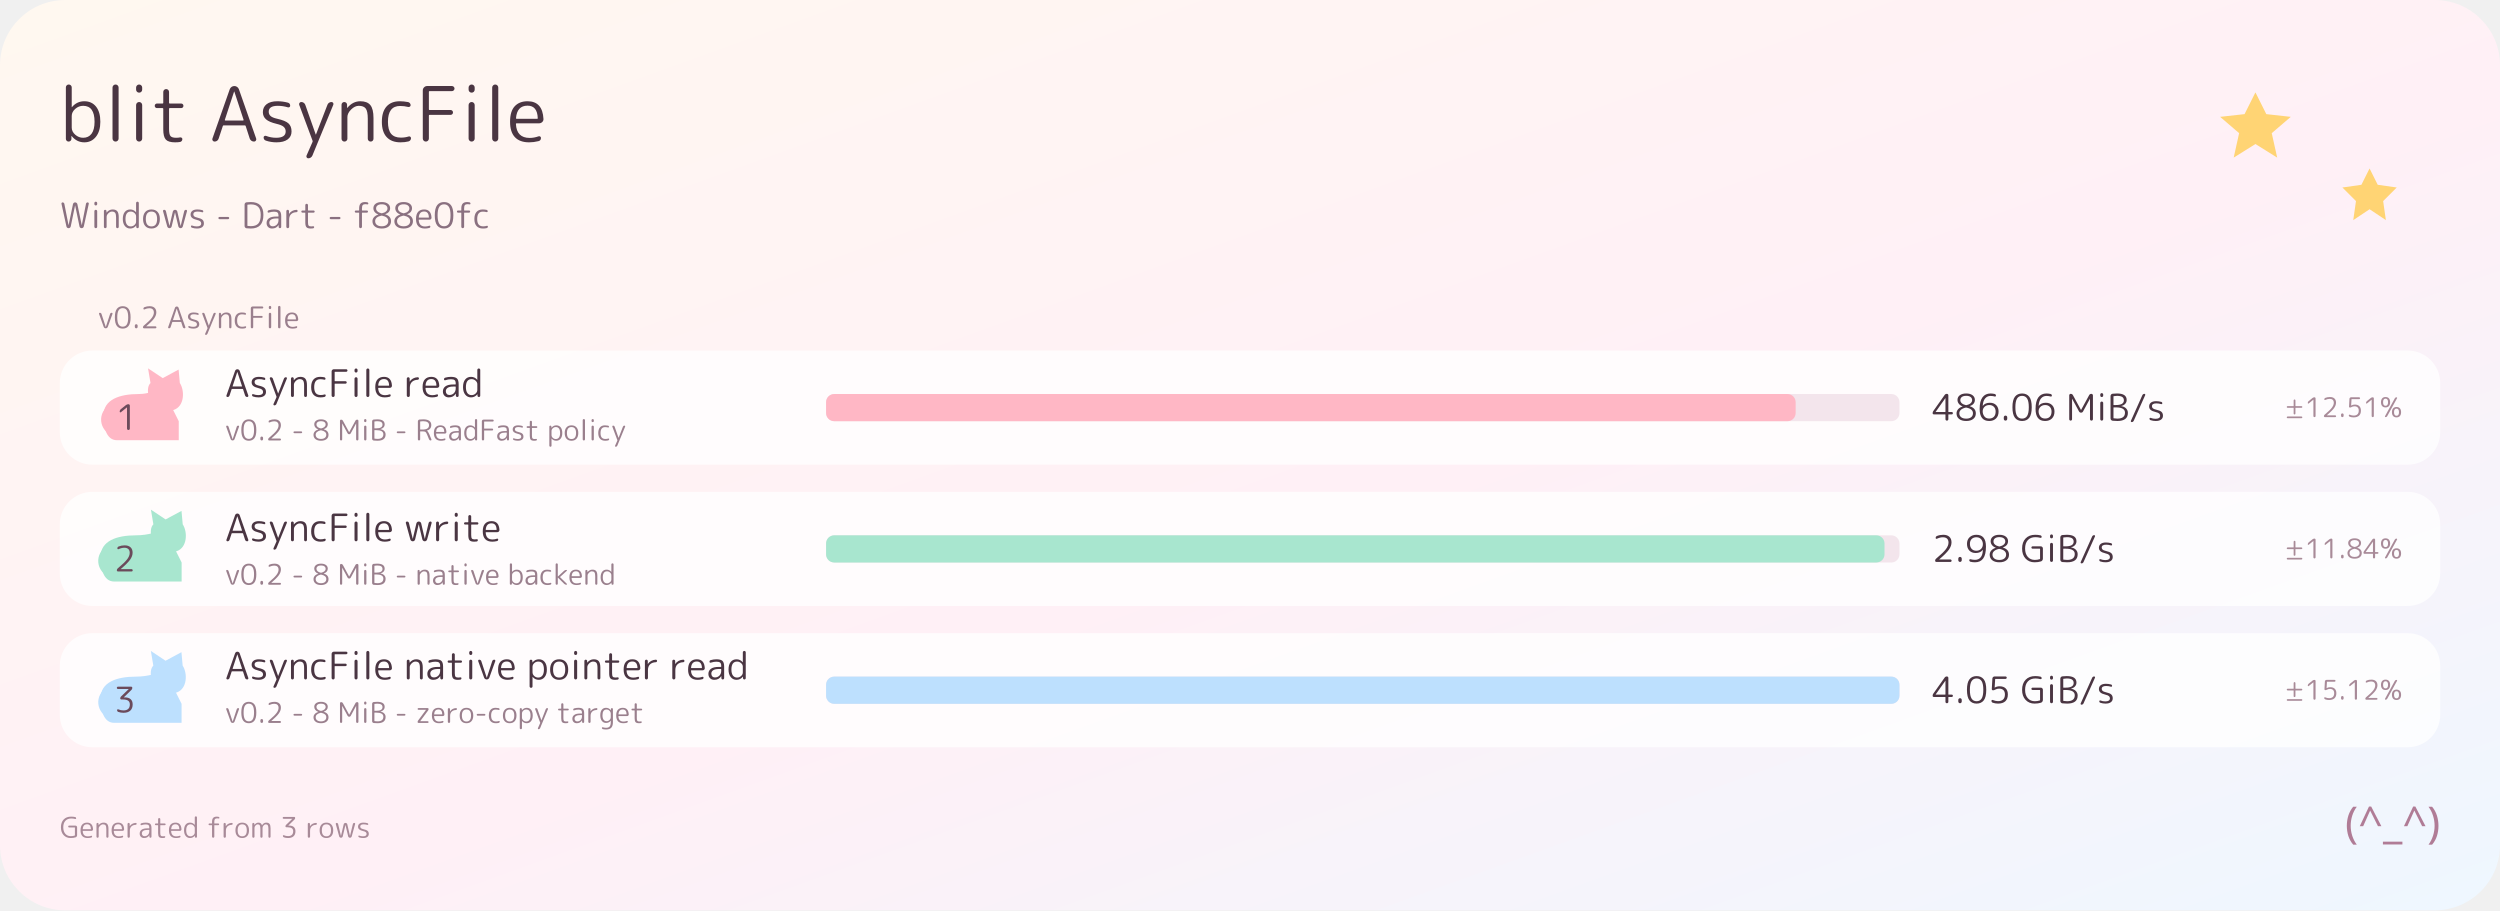
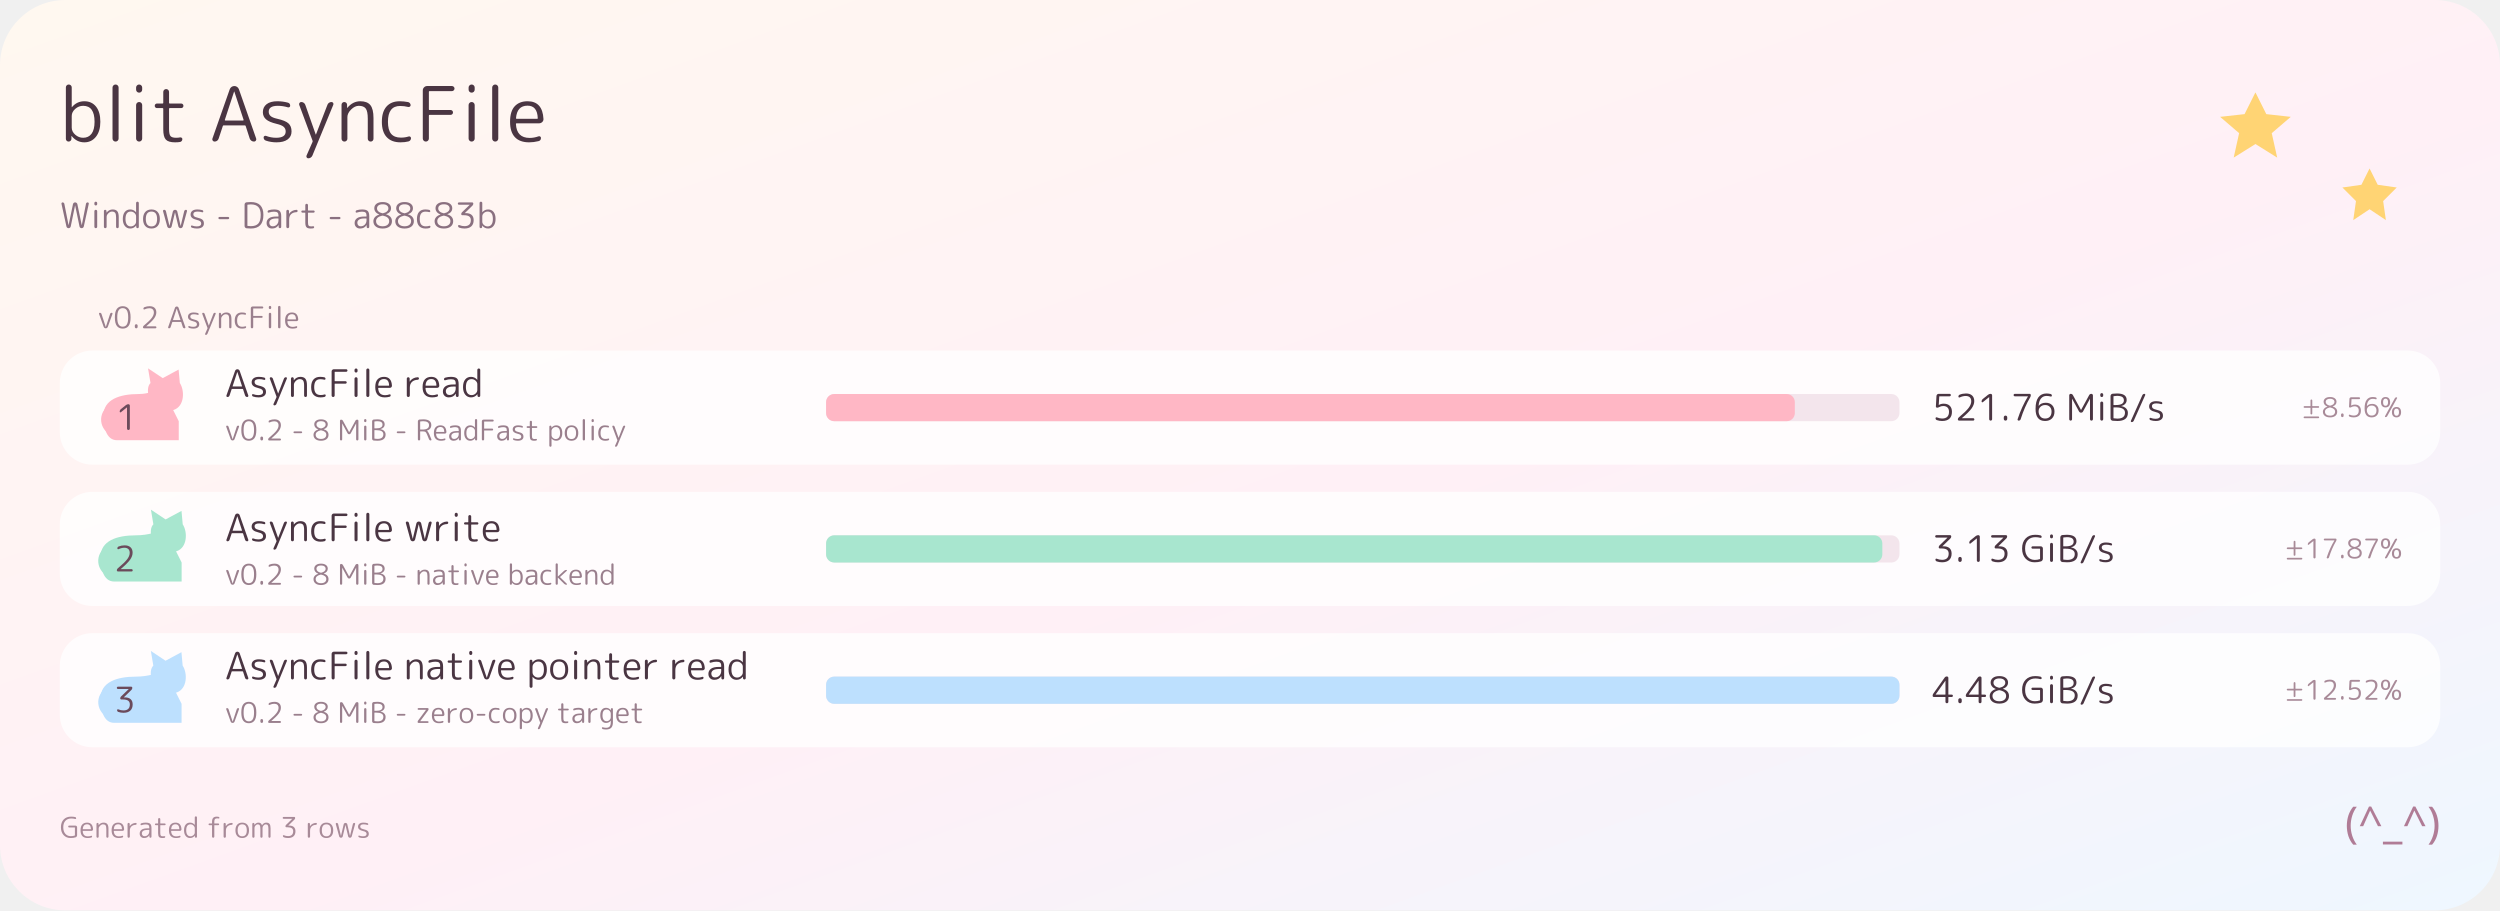
<svg xmlns="http://www.w3.org/2000/svg" width="920" height="335" viewBox="0 0 920 335" role="img" aria-label="blit AsyncFile">
  <defs>
    <path id="g0" d="M157 337L157 183Q157 131 203 90.5Q249 50 307 50Q378 50 417.5 103Q457 156 457 260Q457 470 307 470Q248 470 202.5 429Q157 388 157 337ZM142 10.5Q131 0 116 0Q101 0 90.5 10.5Q80 21 80 36L80 712Q80 728 91 739Q102 750 118 750Q134 750 145.5 739Q157 728 157 712L157 453Q157 452 158 452Q159 452 160 453Q225 530 323 530Q420 530 476.5 459.5Q533 389 533 260Q533 135 474.5 62.5Q416 -10 323 -10Q223 -10 156 73Q155 74 154 74Q153 74 153 73L153 36Q153 21 142 10.5Z" />
    <path id="g1" d="M183.5 12Q172 0 155 0Q138 0 126.5 12Q115 24 115 40L115 710Q115 726 126.5 738Q138 750 155 750Q172 750 183.5 738Q195 726 195 710L195 40Q195 24 183.5 12Z" />
    <path id="g2" d="M183.5 12Q172 0 155 0Q138 0 126.5 12Q115 24 115 40L115 480Q115 496 126.5 508Q138 520 155 520Q172 520 183.5 508Q195 496 195 480L195 40Q195 24 183.5 12ZM183.5 654.5Q172 643 155 643Q138 643 126.5 654.5Q115 666 115 683L115 710Q115 726 126.5 738Q138 750 155 750Q172 750 183.5 738Q195 726 195 710L195 683Q195 666 183.5 654.5Z" />
    <path id="g3" d="M80 440Q67 440 58.5 448.5Q50 457 50 470Q50 483 58.5 491.5Q67 500 80 500L153 500Q162 500 162 509L162 652Q162 668 173 679Q184 690 200 690Q216 690 227 679Q238 668 238 652L238 509Q238 500 247 500L397 500Q410 500 418.5 491.5Q427 483 427 470Q427 457 418.5 448.5Q410 440 397 440L247 440Q238 440 238 431L238 167Q238 95 257 72.5Q276 50 330 50Q362 50 383 55Q394 57 403.5 50.5Q413 44 413 33Q413 19 404.5 8Q396 -3 383 -5Q357 -10 317 -10Q229 -10 195.5 26.5Q162 63 162 160L162 431Q162 440 153 440Z" />
    <path id="g5" d="M321 657L199 285Q198 282 200 279.5Q202 277 205 277L440 277Q443 277 444.5 279.5Q446 282 446 285L324 657Q324 658 323 658Q321 658 321 657ZM64 0Q49 0 40 12.5Q31 25 36 39L264 688Q271 707 287.5 718.5Q304 730 324 730Q344 730 360.5 718.5Q377 707 384 688L611 40Q616 25 607 12.5Q598 0 583 0Q563 0 547.5 11.5Q532 23 526 41L473 205Q470 213 461 213L184 213Q176 213 173 205L118 39Q112 21 97.5 10.5Q83 0 64 0Z" />
    <path id="g6" d="M240 233Q143 256 101.5 292.5Q60 329 60 387Q60 453 109.5 491.5Q159 530 251 530Q320 530 388 512Q419 504 419 471Q419 459 410 453Q401 447 389 450Q323 470 257 470Q137 470 137 393Q137 359 161 336.5Q185 314 248 300Q356 276 396.5 239Q437 202 437 133Q437 66 385.5 28Q334 -10 240 -10Q167 -10 101 12Q70 22 70 55Q70 66 80 72.5Q90 79 101 75Q166 50 234 50Q360 50 360 133Q360 169 334.5 193Q309 217 240 233Z" />
    <path id="g7" d="M216 12L41 482Q36 496 44.5 508Q53 520 68 520Q86 520 100.5 509.5Q115 499 121 482L258 93Q258 92 259 92Q261 92 261 93L412 484Q418 500 432.5 510Q447 520 465 520Q479 520 486.5 508.5Q494 497 489 484L214 -184Q207 -200 192.5 -210Q178 -220 160 -220Q146 -220 139 -208.5Q132 -197 137 -184L216 -4Q219 4 216 12Z" />
    <path id="g8" d="M140.5 11Q129 0 113 0Q97 0 86 11Q75 22 75 38L75 484Q75 499 85.5 509.5Q96 520 111 520Q126 520 137 509.5Q148 499 148 484L148 443Q148 442 149 442Q150 442 151 443Q223 530 322 530Q413 530 454 479Q495 428 495 310L495 38Q495 22 484.5 11Q474 0 458 0Q442 0 431 11Q420 22 420 38L420 300Q420 399 393 434.5Q366 470 302 470Q250 470 201 421.5Q152 373 152 322L152 38Q152 22 140.5 11Z" />
    <path id="g9" d="M285 -10Q167 -10 103.5 58.5Q40 127 40 260Q40 392 101.5 461Q163 530 275 530Q327 530 385 519Q399 516 408.5 504.5Q418 493 418 478Q418 466 407.5 459Q397 452 385 455Q334 468 280 468Q120 468 120 260Q120 152 162 102Q204 52 290 52Q346 52 392 67Q403 71 413 64Q423 57 423 45Q423 30 414 18Q405 6 390 2Q343 -10 285 -10Z" />
    <path id="g10" d="M153.5 12Q142 0 125 0Q108 0 96.5 12Q85 24 85 40L85 673Q85 696 102 713Q119 730 142 730L468 730Q482 730 492 720Q502 710 502 697Q502 684 492 673.5Q482 663 468 663L174 663Q165 663 165 655L165 423Q165 415 174 415L450 415Q464 415 473 405.5Q482 396 482 383Q482 370 473 360.5Q464 351 450 351L174 351Q165 351 165 342L165 40Q165 24 153.5 12Z" />
    <path id="g11" d="M270 472Q131 472 118 307Q118 299 127 299L396 299Q404 299 404 307Q398 472 270 472ZM291 -10Q168 -10 104 57.5Q40 125 40 260Q40 399 101.5 464.5Q163 530 270 530Q467 530 479 297Q480 273 462.5 256.5Q445 240 421 240L125 240Q117 240 117 231Q126 48 298 48Q355 48 415 69Q426 73 436 66.5Q446 60 446 48Q446 14 415 6Q351 -10 291 -10Z" />
    <path id="g12" d="M188 49L48 690Q45 706 54.5 718Q64 730 80 730Q98 730 111.5 718.5Q125 707 129 690L248 87Q248 86 249 86Q250 86 250 87L373 679Q377 701 394.5 715.5Q412 730 434.5 730Q457 730 475 715.5Q493 701 498 679L621 87Q621 86 622 86Q623 86 623 87L742 691Q745 708 758 719Q771 730 789 730Q804 730 814 718Q824 706 821 691L680 49Q675 27 658 13.5Q641 0 619 0Q597 0 579.5 13.5Q562 27 558 49L435 643Q435 644 434 644Q433 644 433 643L310 49Q305 27 288 13.5Q271 0 249 0Q227 0 209.5 13.5Q192 27 188 49Z" />
    <path id="g13" d="M271 470Q121 470 121 260Q121 156 160.5 103Q200 50 271 50Q329 50 375 90.5Q421 131 421 183L421 337Q421 388 375.5 429Q330 470 271 470ZM255 -10Q162 -10 103.5 62.5Q45 135 45 260Q45 389 101.5 459.5Q158 530 255 530Q353 530 418 453Q419 452 420 452Q421 452 421 453L421 712Q421 728 432.5 739Q444 750 460 750Q476 750 487 739Q498 728 498 712L498 36Q498 21 487.5 10.5Q477 0 462 0Q447 0 436 10.5Q425 21 425 36L425 73Q425 74 424 74Q423 74 422 73Q355 -10 255 -10Z" />
    <path id="g14" d="M438 260Q438 470 278 470Q118 470 118 260Q118 50 278 50Q438 50 438 260ZM453 61Q390 -10 278 -10Q166 -10 103 61Q40 132 40 260Q40 388 103 459Q166 530 278 530Q390 530 453 459Q516 388 516 260Q516 132 453 61Z" />
    <path id="g15" d="M169 48L50 480Q46 495 55.5 507.5Q65 520 81 520Q99 520 113.5 509Q128 498 132 480L231 67Q231 66 232 66Q233 66 233 67L327 470Q333 492 350.5 506Q368 520 390.5 520Q413 520 431 506Q449 492 454 470L547 67Q547 66 549 66Q550 66 550 67L649 481Q654 498 667.5 509Q681 520 699 520Q714 520 723 507.5Q732 495 728 481L609 48Q603 27 585.5 13.5Q568 0 546.5 0Q525 0 507.5 14Q490 28 484 49L390 446Q390 447 389 447Q388 447 388 446L294 49Q289 28 271.5 14Q254 0 232.5 0Q211 0 193 13.5Q175 27 169 48Z" />
    <path id="g16" d="M111 255Q98 255 89 264.5Q80 274 80 287Q80 300 89 309Q98 318 111 318L355 318Q368 318 377 309Q386 300 386 287Q386 274 377 264.5Q368 255 355 255Z" />
    <path id="g17" d="M165 656L165 74Q165 66 174 64Q213 57 262 57Q407 57 474.5 132Q542 207 542 375Q542 528 473.5 600.5Q405 673 262 673Q213 673 174 666Q165 664 165 656ZM141 -3Q117 0 101 18.5Q85 37 85 62L85 668Q85 693 100.5 711.5Q116 730 141 733Q196 740 262 740Q618 740 618 375Q618 -10 262 -10Q196 -10 141 -3Z" />
    <path id="g18" d="M327 275Q228 275 177.5 243Q127 211 127 153Q127 108 152.5 80.5Q178 53 220 53Q292 53 339.5 101Q387 149 387 228L387 266Q387 275 378 275ZM204 -10Q136 -10 93 33Q50 76 50 147Q50 230 116 280Q182 330 327 330L378 330Q387 330 387 338L387 357Q387 418 359 442.5Q331 467 260 467Q191 467 111 441Q99 437 89 444Q79 451 79 464Q79 499 112 509Q186 530 260 530Q375 530 419.5 488Q464 446 464 337L464 36Q464 21 453.5 10.5Q443 0 428 0Q413 0 402 10.5Q391 21 391 36L390 88Q390 89 389 89Q387 89 387 87Q328 -10 204 -10Z" />
    <path id="g19" d="M143.5 12Q132 0 115 0Q98 0 86.5 12Q75 24 75 40L75 482Q75 498 86 509Q97 520 113 520Q129 520 140 509Q151 498 151 482L151 405Q151 404 152 404Q154 404 154 406Q184 456 238.5 486.5Q293 517 361 520Q375 521 385 511Q395 501 395 487Q395 474 385.5 464Q376 454 362 453Q263 449 209 395.5Q155 342 155 246L155 40Q155 24 143.5 12Z" />
-     <path id="g20" d="M85 440Q72 440 63.5 448.5Q55 457 55 470Q55 483 63.5 491.5Q72 500 85 500L169 500Q178 500 178 509L178 557Q178 653 218.5 696.5Q259 740 348 740Q381 740 409 733Q422 730 430 719.5Q438 709 438 695Q438 684 429 677.5Q420 671 410 674Q386 680 361 680Q303 680 280.5 654.5Q258 629 258 560L258 509Q258 500 267 500L398 500Q411 500 419.5 491.5Q428 483 428 470Q428 457 419.5 448.5Q411 440 398 440L267 440Q258 440 258 431L258 40Q258 24 246 12Q234 0 218 0Q202 0 190 12Q178 24 178 40L178 431Q178 440 169 440Z" />
-     <path id="g21" d="M298 355Q212 336 167.5 296Q123 256 123 200Q123 132 173 93Q223 54 310 54Q397 54 446 93.5Q495 133 495 200Q495 319 316 355Q307 356 298 355ZM150 558Q150 510 189.5 474Q229 438 302 422Q310 421 318 422Q391 438 431.5 474.5Q472 511 472 558Q472 613 429.5 644.5Q387 676 310 676Q234 676 192 644.5Q150 613 150 558ZM503 46Q433 -10 310 -10Q187 -10 117 46Q47 102 47 197Q47 261 89.5 310.5Q132 360 212 385Q213 385 213 387Q213 388 212 388Q146 413 109.5 459.5Q73 506 73 565Q73 644 136.5 692Q200 740 310 740Q420 740 483.5 692Q547 644 547 565Q547 445 408 395Q407 395 407 393Q407 392 408 392Q573 341 573 197Q573 102 503 46Z" />
-     <path id="g22" d="M447.5 601.5Q402 675 310 675Q218 675 172.5 601.5Q127 528 127 365Q127 202 172.5 128.5Q218 55 310 55Q402 55 447.5 128.5Q493 202 493 365Q493 528 447.5 601.5ZM504 77Q435 -10 310 -10Q185 -10 116 77Q47 164 47 365Q47 566 116 653Q185 740 310 740Q435 740 504 653Q573 566 573 365Q573 164 504 77Z" />
-     <path id="g23" d="M196 49L41 481Q36 495 44.5 507.5Q53 520 68 520Q87 520 102 509Q117 498 123 480L265 46Q265 45 266 45Q268 45 268 46L410 482Q415 499 430 509.5Q445 520 463 520Q478 520 486.5 508Q495 496 490 482L334 49Q326 27 307 13.5Q288 0 265 0Q242 0 222.5 13.5Q203 27 196 49Z" />
+     <path id="g20" d="M298 355Q212 336 167.5 296Q123 256 123 200Q123 132 173 93Q223 54 310 54Q397 54 446 93.5Q495 133 495 200Q495 319 316 355Q307 356 298 355ZM150 558Q150 510 189.5 474Q229 438 302 422Q310 421 318 422Q391 438 431.5 474.5Q472 511 472 558Q472 613 429.5 644.5Q387 676 310 676Q234 676 192 644.5Q150 613 150 558ZM503 46Q433 -10 310 -10Q187 -10 117 46Q47 102 47 197Q47 261 89.5 310.5Q132 360 212 385Q213 385 213 387Q213 388 212 388Q146 413 109.5 459.5Q73 506 73 565Q73 644 136.5 692Q200 740 310 740Q420 740 483.5 692Q547 644 547 565Q547 445 408 395Q407 395 407 393Q407 392 408 392Q573 341 573 197Q573 102 503 46Z" />
+     <path id="g21" d="M118 663Q105 663 95 673Q85 683 85 697Q85 710 94.5 720Q104 730 118 730L490 730Q504 730 513.5 720Q523 710 523 697Q523 663 500 640L284 429L284 427Q284 426 285 426L314 426Q420 426 476.5 375Q533 324 533 227Q533 113 465.5 51.5Q398 -10 273 -10Q196 -10 128 14Q92 27 92 66Q92 79 103 86Q114 93 126 88Q199 57 273 57Q361 57 407 100Q453 143 453 227Q453 298 405.5 332.5Q358 367 254 367L212 367Q199 367 190 376Q181 385 181 398Q181 429 203 451L420 661L420 662Q420 663 419 663Z" />
+     <path id="g22" d="M196 49L41 481Q36 495 44.5 507.5Q53 520 68 520Q87 520 102 509Q117 498 123 480L265 46Q265 45 266 45Q268 45 268 46L410 482Q415 499 430 509.5Q445 520 463 520Q478 520 486.5 508Q495 496 490 482L334 49Q326 27 307 13.5Q288 0 265 0Q242 0 222.5 13.5Q203 27 196 49Z" />
+     <path id="g23" d="M447.5 601.5Q402 675 310 675Q218 675 172.5 601.5Q127 528 127 365Q127 202 172.5 128.5Q218 55 310 55Q402 55 447.5 128.5Q493 202 493 365Q493 528 447.5 601.5ZM504 77Q435 -10 310 -10Q185 -10 116 77Q47 164 47 365Q47 566 116 653Q185 740 310 740Q435 740 504 653Q573 566 573 365Q573 164 504 77Z" />
    <path id="g24" d="M175.5 14Q162 0 142 0Q122 0 108.5 14Q95 28 95 47L95 90Q95 110 108.5 123.5Q122 137 142 137Q162 137 175.5 123.5Q189 110 189 90L189 47Q189 28 175.5 14Z" />
    <path id="g25" d="M471 685.5Q530 631 530 533Q530 435 459 334.5Q388 234 194 69Q193 69 193 68Q193 67 194 67L500 67Q513 67 523 57Q533 47 533 33Q533 20 523.5 10Q514 0 500 0L117 0Q103 0 93 10Q83 20 83 33Q83 67 109 88Q306 253 377 347.5Q448 442 448 527Q448 598 409 635Q370 672 295 672Q219 672 133 632Q121 627 109.5 633.5Q98 640 98 653Q98 693 134 708Q215 740 305 740Q412 740 471 685.5Z" />
    <path id="g26" d="M150.5 11.5Q139 0 123 0Q107 0 96 11.5Q85 23 85 39L85 689Q85 706 96.5 718Q108 730 125 730Q166 730 186 694L405 291Q405 290 407 290Q408 290 408 291L627 693Q646 730 689 730Q706 730 718.5 717.5Q731 705 731 688L731 40Q731 24 719.5 12Q708 0 691 0Q674 0 662.5 12Q651 24 651 40L651 595Q651 596 650 596Q649 596 649 595L462 250Q444 217 407 217Q370 217 352 250L164 595Q164 596 163 596Q162 596 162 595L162 39Q162 23 150.5 11.5Z" />
    <path id="g27" d="M165 352L165 73Q165 64 172 63Q222 55 271 55Q479 55 479 217Q479 361 231 361L173 361Q165 361 165 352ZM165 657L165 433Q165 425 173 425L231 425Q449 425 449 553Q449 615 404 645Q359 675 261 675Q218 675 173 667Q165 665 165 657ZM141 -3Q117 0 101 18.5Q85 37 85 62L85 668Q85 693 100.5 711.5Q116 730 140 733Q195 740 261 740Q525 740 525 563Q525 502 484.5 457.5Q444 413 375 398Q374 398 374 397Q374 396 376 396Q462 382 510 331.5Q558 281 558 210Q558 -10 271 -10Q200 -10 141 -3Z" />
    <path id="g28" d="M165 657L165 391Q165 382 174 382L245 382Q364 382 420 420.5Q476 459 476 535Q476 675 265 675Q220 675 174 667Q165 665 165 657ZM153.5 12Q142 0 125 0Q108 0 96.5 12Q85 24 85 40L85 668Q85 693 101 711.5Q117 730 141 733Q200 740 272 740Q412 740 483.5 688.5Q555 637 555 542Q555 466 514.5 415.5Q474 365 399 346Q398 346 398 344Q398 343 399 343Q442 318 487 213L559 38Q565 25 556.5 12.5Q548 0 533 0Q514 0 498.5 11Q483 22 476 39L406 211Q376 283 349.5 300.5Q323 318 245 318L174 318Q165 318 165 310L165 40Q165 24 153.5 12Z" />
    <path id="g29" d="M152 331L152 189Q152 132 197 91Q242 50 302 50Q373 50 412.5 103.5Q452 157 452 260Q452 470 302 470Q241 470 196.5 428.5Q152 387 152 331ZM141 -209Q130 -220 114 -220Q98 -220 86.5 -209Q75 -198 75 -182L75 484Q75 499 85.5 509.5Q96 520 111 520Q126 520 137 509.5Q148 499 148 484L149 446Q149 445 150 445L152 447Q218 530 319 530Q416 530 472.5 459.5Q529 389 529 260Q529 135 470.5 62.5Q412 -10 319 -10Q217 -10 155 67Q154 68 153 68Q152 68 152 67L152 -182Q152 -198 141 -209Z" />
-     <path id="g30" d="M97 238L97 236Q97 235 98 235L356 235Q365 235 365 244L365 612Q365 613 364 613Q362 613 362 612ZM48 170Q34 170 24.5 180Q15 190 15 203Q15 235 34 262L342 698Q364 730 404 730Q421 730 432.5 718.5Q444 707 444 691L444 244Q444 235 452 235L536 235Q550 235 559 225.5Q568 216 568 203Q568 189 558.5 179.5Q549 170 536 170L452 170Q444 170 444 161L444 39Q444 23 432.5 11.5Q421 0 404 0Q388 0 376.5 11Q365 22 365 39L365 161Q365 170 356 170Z" />
-     <path id="g31" d="M320 425Q241 425 190.5 376.5Q140 328 140 253Q140 178 184 117.5Q228 57 317 57Q400 57 446.5 106Q493 155 493 247Q493 328 445.5 376.5Q398 425 320 425ZM317 -10Q57 -10 57 320Q57 531 134.5 635.5Q212 740 355 740Q411 740 469 726Q484 722 493 709.5Q502 697 502 681Q502 668 491.5 660.5Q481 653 469 657Q417 673 355 673Q263 673 205.5 603.5Q148 534 141 403Q141 402 142 402Q144 402 144 403Q205 487 337 487Q445 487 509 421.5Q573 356 573 247Q573 127 503.5 58.5Q434 -10 317 -10Z" />
-     <path id="g32" d="M65 -40Q51 -40 44 -29Q37 -18 42 -5L355 695Q363 711 377.5 720.5Q392 730 409 730Q423 730 430 719Q437 708 432 695L119 -5Q111 -21 96.5 -30.5Q82 -40 65 -40Z" />
-     <path id="g33" d="M122 -40Q108 -40 99 -31Q90 -22 90 -8Q90 5 99.5 14Q109 23 122 23L632 23Q646 23 655 14Q664 5 664 -8Q664 -21 654.5 -30.5Q645 -40 632 -40ZM122 342Q108 342 99 351Q90 360 90 373Q90 386 99.5 395.5Q109 405 122 405L335 405Q344 405 344 414L344 617Q344 630 354 640Q364 650 377 650Q390 650 400 640Q410 630 410 617L410 414Q410 405 419 405L632 405Q645 405 654.5 395.5Q664 386 664 373Q664 360 654.5 351Q645 342 632 342L419 342Q410 342 410 333L410 130Q410 116 400 106.5Q390 97 377 97Q364 97 354 106.5Q344 116 344 130L344 333Q344 342 335 342Z" />
-     <path id="g34" d="M144 503Q134 495 122 500.5Q110 506 110 519Q110 563 144 591L286 705Q317 730 357 730Q374 730 385.5 718Q397 706 397 690L397 40Q397 24 385.5 12Q374 0 357 0Q340 0 328.5 12Q317 24 317 40L317 640Q317 641 316 641L314 640Z" />
-     <path id="g35" d="M130 14Q95 27 95 66Q95 79 106 86.5Q117 94 129 89Q209 57 273 57Q366 57 414 103.5Q462 150 462 240Q462 317 421 357.5Q380 398 303 398Q248 398 201 372Q165 352 137 352Q123 352 113 362.5Q103 373 104 387L120 673Q122 697 139 713.5Q156 730 180 730L478 730Q492 730 502 720Q512 710 512 697Q512 684 502 673.5Q492 663 478 663L205 663Q196 663 196 655L182 428Q182 427 183 427L185 427Q243 462 317 462Q424 462 483 404Q542 346 542 240Q542 118 473.5 54Q405 -10 273 -10Q198 -10 130 14Z" />
+     <path id="g30" d="M130 14Q95 27 95 66Q95 79 106 86.5Q117 94 129 89Q209 57 273 57Q366 57 414 103.5Q462 150 462 240Q462 317 421 357.5Q380 398 303 398Q248 398 201 372Q165 352 137 352Q123 352 113 362.5Q103 373 104 387L120 673Q122 697 139 713.5Q156 730 180 730L478 730Q492 730 502 720Q512 710 512 697Q512 684 502 673.5Q492 663 478 663L205 663Q196 663 196 655L182 428Q182 427 183 427L185 427Q243 462 317 462Q424 462 483 404Q542 346 542 240Q542 118 473.5 54Q405 -10 273 -10Q198 -10 130 14Z" />
+     <path id="g31" d="M144 503Q134 495 122 500.5Q110 506 110 519Q110 563 144 591L286 705Q317 730 357 730Q374 730 385.5 718Q397 706 397 690L397 40Q397 24 385.5 12Q374 0 357 0Q340 0 328.5 12Q317 24 317 40L317 640Q317 641 316 641L314 640Z" />
+     <path id="g32" d="M112 730L515 730Q528 730 538 720Q548 710 548 697Q548 664 531 635Q378 377 271 39Q266 22 251 11Q236 0 217 0Q201 0 192 12.5Q183 25 188 40Q301 383 470 660L470 661L471 662Q471 663 470 663L112 663Q98 663 88 673.5Q78 684 78 697Q78 710 88 720Q98 730 112 730Z" />
+     <path id="g33" d="M320 425Q241 425 190.5 376.5Q140 328 140 253Q140 178 184 117.5Q228 57 317 57Q400 57 446.5 106Q493 155 493 247Q493 328 445.5 376.5Q398 425 320 425ZM317 -10Q57 -10 57 320Q57 531 134.5 635.5Q212 740 355 740Q411 740 469 726Q484 722 493 709.5Q502 697 502 681Q502 668 491.5 660.5Q481 653 469 657Q417 673 355 673Q263 673 205.5 603.5Q148 534 141 403Q141 402 142 402Q144 402 144 403Q205 487 337 487Q445 487 509 421.5Q573 356 573 247Q573 127 503.5 58.5Q434 -10 317 -10Z" />
+     <path id="g34" d="M65 -40Q51 -40 44 -29Q37 -18 42 -5L355 695Q363 711 377.5 720.5Q392 730 409 730Q423 730 430 719Q437 708 432 695L119 -5Q111 -21 96.5 -30.5Q82 -40 65 -40Z" />
+     <path id="g35" d="M122 -40Q108 -40 99 -31Q90 -22 90 -8Q90 5 99.5 14Q109 23 122 23L632 23Q646 23 655 14Q664 5 664 -8Q664 -21 654.5 -30.5Q645 -40 632 -40ZM122 342Q108 342 99 351Q90 360 90 373Q90 386 99.5 395.5Q109 405 122 405L335 405Q344 405 344 414L344 617Q344 630 354 640Q364 650 377 650Q390 650 400 640Q410 630 410 617L410 414Q410 405 419 405L632 405Q645 405 654.5 395.5Q664 386 664 373Q664 360 654.5 351Q645 342 632 342L419 342Q410 342 410 333L410 130Q410 116 400 106.5Q390 97 377 97Q364 97 354 106.5Q344 116 344 130L344 333Q344 342 335 342Z" />
    <path id="g36" d="M610 730Q624 730 631 718Q638 706 631 694L270 36Q250 0 210 0Q196 0 189 12Q182 24 189 36L550 694Q570 730 610 730ZM612 50Q703 50 703 182Q703 313 612 313Q520 313 520 182Q520 50 612 50ZM487.5 323Q532 373 612 373Q692 373 736 323Q780 273 780 182Q780 91 736 40.5Q692 -10 612 -10Q532 -10 487.5 40.5Q443 91 443 182Q443 273 487.5 323ZM208 680Q117 680 117 548Q117 417 208 417Q300 417 300 548Q300 680 208 680ZM332.5 407Q288 357 208 357Q128 357 84 407Q40 457 40 548Q40 639 84 689.5Q128 740 208 740Q288 740 332.5 689.5Q377 639 377 548Q377 457 332.5 407Z" />
    <path id="g37" d="M145 11Q134 0 118 0Q102 0 91 11Q80 22 80 38L80 712Q80 728 91 739Q102 750 118 750Q134 750 145 739Q156 728 156 712L156 289Q156 288 157 288L159 289L375 488Q409 520 457 520Q470 520 474.5 508Q479 496 470 488L238 276Q232 270 237 264L473 33Q481 25 476 12.5Q471 0 459 0Q412 0 379 33L159 251Q158 252 157 252Q156 252 156 251L156 38Q156 22 145 11Z" />
-     <path id="g38" d="M305 673Q224 673 176 625.5Q128 578 128 493Q128 406 175.5 355.5Q223 305 302 305Q382 305 431.5 355Q481 405 481 487Q481 517 471.5 547.5Q462 578 442.5 607Q423 636 387.5 654.5Q352 673 305 673ZM285 243Q176 243 112 310Q48 377 48 493Q48 606 119 673Q190 740 305 740Q565 740 565 420Q565 197 489 93.5Q413 -10 267 -10Q206 -10 145 4Q129 8 119.5 20.5Q110 33 110 49Q110 62 121 69.5Q132 77 145 73Q207 57 267 57Q364 57 421 125Q478 193 480 328Q480 330 479 330Q477 330 477 329Q415 243 285 243Z" />
-     <path id="g39" d="M380 -10Q230 -10 135 91.5Q40 193 40 365Q40 539 136 639.5Q232 740 397 740Q476 740 540 725Q555 722 564.5 709.5Q574 697 574 682Q574 669 563 661Q552 653 539 657Q474 675 404 675Q271 675 196.5 593.5Q122 512 122 365Q122 222 194.5 138.5Q267 55 387 55Q460 55 522 76Q530 79 530 88L530 352Q530 361 522 361L326 361Q312 361 303 370.5Q294 380 294 393Q294 406 303 415.5Q312 425 326 425L550 425Q573 425 590 408Q607 391 607 368L607 91Q607 65 592.5 43.5Q578 22 554 14Q478 -10 380 -10Z" />
-     <path id="g40" d="M93 84L369 457L369 459Q369 460 368 460L105 460Q92 460 83.5 468.5Q75 477 75 490Q75 503 83.5 511.5Q92 520 105 520L431 520Q444 520 452.5 511.5Q461 503 461 490Q461 460 443 436L167 63L167 61Q167 60 168 60L431 60Q444 60 452.5 51.5Q461 43 461 30Q461 17 452.5 8.5Q444 0 431 0L105 0Q92 0 83.5 8.5Q75 17 75 30Q75 60 93 84Z" />
-     <path id="g41" d="M267 470Q122 470 122 267Q122 166 160.5 113Q199 60 267 60Q325 60 368.5 103Q412 146 412 206L412 322Q412 382 368.5 426Q325 470 267 470ZM247 0Q156 0 100.5 70.5Q45 141 45 267Q45 400 100.5 465Q156 530 247 530Q348 530 412 447Q413 446 414 446Q415 446 415 447L416 484Q416 499 426.5 509.5Q437 520 452 520Q467 520 477.5 509.5Q488 499 488 484L488 30Q488 -105 430 -167.5Q372 -230 248 -230Q186 -230 134 -217Q102 -209 102 -175Q102 -163 111.5 -155.5Q121 -148 132 -152Q188 -170 248 -170Q335 -170 373.5 -124Q412 -78 412 27L412 76Q412 77 411 77Q410 77 409 76Q348 0 247 0Z" />
-     <path id="g42" d="M118 663Q105 663 95 673Q85 683 85 697Q85 710 94.5 720Q104 730 118 730L490 730Q504 730 513.5 720Q523 710 523 697Q523 663 500 640L284 429L284 427Q284 426 285 426L314 426Q420 426 476.5 375Q533 324 533 227Q533 113 465.5 51.5Q398 -10 273 -10Q196 -10 128 14Q92 27 92 66Q92 79 103 86Q114 93 126 88Q199 57 273 57Q361 57 407 100Q453 143 453 227Q453 298 405.5 332.5Q358 367 254 367L212 367Q199 367 190 376Q181 385 181 398Q181 429 203 451L420 661L420 662Q420 663 419 663Z" />
+     <path id="g38" d="M380 -10Q230 -10 135 91.5Q40 193 40 365Q40 539 136 639.5Q232 740 397 740Q476 740 540 725Q555 722 564.5 709.5Q574 697 574 682Q574 669 563 661Q552 653 539 657Q474 675 404 675Q271 675 196.5 593.5Q122 512 122 365Q122 222 194.5 138.5Q267 55 387 55Q460 55 522 76Q530 79 530 88L530 352Q530 361 522 361L326 361Q312 361 303 370.5Q294 380 294 393Q294 406 303 415.5Q312 425 326 425L550 425Q573 425 590 408Q607 391 607 368L607 91Q607 65 592.5 43.5Q578 22 554 14Q478 -10 380 -10Z" />
+     <path id="g39" d="M93 84L369 457L369 459Q369 460 368 460L105 460Q92 460 83.5 468.5Q75 477 75 490Q75 503 83.5 511.5Q92 520 105 520L431 520Q444 520 452.5 511.5Q461 503 461 490Q461 460 443 436L167 63L167 61Q167 60 168 60L431 60Q444 60 452.5 51.5Q461 43 461 30Q461 17 452.5 8.5Q444 0 431 0L105 0Q92 0 83.5 8.5Q75 17 75 30Q75 60 93 84Z" />
+     <path id="g40" d="M267 470Q122 470 122 267Q122 166 160.5 113Q199 60 267 60Q325 60 368.5 103Q412 146 412 206L412 322Q412 382 368.5 426Q325 470 267 470ZM247 0Q156 0 100.5 70.5Q45 141 45 267Q45 400 100.5 465Q156 530 247 530Q348 530 412 447Q413 446 414 446Q415 446 415 447L416 484Q416 499 426.5 509.5Q437 520 452 520Q467 520 477.5 509.5Q488 499 488 484L488 30Q488 -105 430 -167.5Q372 -230 248 -230Q186 -230 134 -217Q102 -209 102 -175Q102 -163 111.5 -155.5Q121 -148 132 -152Q188 -170 248 -170Q335 -170 373.5 -124Q412 -78 412 27L412 76Q412 77 411 77Q410 77 409 76Q348 0 247 0Z" />
+     <path id="g41" d="M97 238L97 236Q97 235 98 235L356 235Q365 235 365 244L365 612Q365 613 364 613Q362 613 362 612ZM48 170Q34 170 24.5 180Q15 190 15 203Q15 235 34 262L342 698Q364 730 404 730Q421 730 432.5 718.5Q444 707 444 691L444 244Q444 235 452 235L536 235Q550 235 559 225.5Q568 216 568 203Q568 189 558.5 179.5Q549 170 536 170L452 170Q444 170 444 161L444 39Q444 23 432.5 11.5Q421 0 404 0Q388 0 376.5 11Q365 22 365 39L365 161Q365 170 356 170Z" />
+     <path id="g42" d="M85 440Q72 440 63.5 448.5Q55 457 55 470Q55 483 63.5 491.5Q72 500 85 500L169 500Q178 500 178 509L178 557Q178 653 218.5 696.5Q259 740 348 740Q381 740 409 733Q422 730 430 719.5Q438 709 438 695Q438 684 429 677.5Q420 671 410 674Q386 680 361 680Q303 680 280.5 654.5Q258 629 258 560L258 509Q258 500 267 500L398 500Q411 500 419.5 491.5Q428 483 428 470Q428 457 419.5 448.5Q411 440 398 440L267 440Q258 440 258 431L258 40Q258 24 246 12Q234 0 218 0Q202 0 190 12Q178 24 178 40L178 431Q178 440 169 440Z" />
    <path id="g43" d="M141 11Q130 0 114 0Q98 0 86.5 11Q75 22 75 38L75 483Q75 498 86 509Q97 520 112 520Q127 520 138 509Q149 498 149 483L150 450Q150 449 151 449Q153 449 153 451Q210 530 289 530Q337 530 366.5 509Q396 488 415 439Q415 437 416 437Q418 437 418 439Q474 530 564 530Q644 530 679.5 484Q715 438 715 330L715 38Q715 22 704.5 11Q694 0 678 0Q662 0 651 11Q640 22 640 38L640 310Q640 403 618.5 436.5Q597 470 543 470Q506 470 470 430.5Q434 391 434 349L434 38Q434 22 423 11Q412 0 396 0Q380 0 369 11Q358 22 358 38L358 310Q358 403 336.5 436.5Q315 470 262 470Q225 470 188.5 430.5Q152 391 152 349L152 38Q152 22 141 11Z" />
    <linearGradient id="bg" x1="0" y1="0" x2="1" y2="1">
      <stop offset="0" stop-color="#FFF8F0" />
      <stop offset="0.55" stop-color="#FFF0F6" />
      <stop offset="1" stop-color="#EEF7FF" />
    </linearGradient>
    <filter id="shadow" x="-20%" y="-20%" width="140%" height="140%">
      <feDropShadow dx="0" dy="2" stdDeviation="3" flood-color="#C084A0" flood-opacity="0.18" />
    </filter>
  </defs>
  <rect width="920" height="335" rx="24" fill="url(#bg)" />
  <g filter="url(#shadow)">
    <rect width="920" height="335" rx="24" fill="transparent" />
  </g>
  <path d="M 830 34 l 4 8 9 1 -7 6 2 9 -8 -5 -8 5 2 -9 -7 -6 9 -1 z" fill="#FFD166" fill-opacity="0.9" />
  <path d="M 872 62 l 3 6 7 1 -5 5 1 7 -6 -4 -6 4 1 -7 -5 -5 7 -1 z" fill="#FFD166" fill-opacity="0.9" />
  <g transform="translate(22.00 52.10) scale(0.028 -0.028)" fill="#4A3542">
    <use href="#g0" x="0.0" />
    <use href="#g1" x="578.0" />
    <use href="#g2" x="888.0" />
    <use href="#g3" x="1198.0" />
    <use href="#g4" x="1700.0" />
    <use href="#g5" x="1970.0" />
    <use href="#g6" x="2609.0" />
    <use href="#g7" x="3106.0" />
    <use href="#g8" x="3628.0" />
    <use href="#g9" x="4193.0" />
    <use href="#g10" x="4686.0" />
    <use href="#g2" x="5258.0" />
    <use href="#g1" x="5568.0" />
    <use href="#g11" x="5878.0" />
  </g>
  <g transform="translate(22.00 83.97) scale(0.013 -0.013)" fill="#8A7080">
    <use href="#g12" x="0.0" />
    <use href="#g2" x="864.0" />
    <use href="#g8" x="1174.0" />
    <use href="#g13" x="1739.0" />
    <use href="#g14" x="2317.0" />
    <use href="#g15" x="2873.0" />
    <use href="#g6" x="3643.0" />
    <use href="#g4" x="4140.0" />
    <use href="#g16" x="4410.0" />
    <use href="#g4" x="4876.0" />
    <use href="#g17" x="5146.0" />
    <use href="#g18" x="5804.0" />
    <use href="#g19" x="6338.0" />
    <use href="#g3" x="6788.0" />
    <use href="#g4" x="7290.0" />
    <use href="#g16" x="7560.0" />
    <use href="#g4" x="8026.0" />
-     <use href="#g20" x="8296.0" />
-     <use href="#g21" x="8804.0" />
-     <use href="#g21" x="9424.0" />
-     <use href="#g11" x="10044.0" />
-     <use href="#g22" x="10568.0" />
-     <use href="#g20" x="11188.0" />
-     <use href="#g9" x="11696.0" />
+     <use href="#g18" x="8296.0" />
+     <use href="#g20" x="8830.0" />
+     <use href="#g20" x="9450.0" />
+     <use href="#g9" x="10070.0" />
+     <use href="#g20" x="10563.0" />
+     <use href="#g21" x="11183.0" />
+     <use href="#g0" x="11803.0" />
  </g>
  <g transform="translate(36.00 120.82) scale(0.011 -0.011)" fill="#9A7F8D">
-     <use href="#g23" x="0.0" />
-     <use href="#g22" x="523.0" />
+     <use href="#g22" x="0.0" />
+     <use href="#g23" x="523.0" />
    <use href="#g24" x="1143.0" />
    <use href="#g25" x="1427.0" />
    <use href="#g4" x="2047.0" />
    <use href="#g5" x="2317.0" />
    <use href="#g6" x="2956.0" />
    <use href="#g7" x="3453.0" />
    <use href="#g8" x="3975.0" />
    <use href="#g9" x="4540.0" />
    <use href="#g10" x="5033.0" />
    <use href="#g2" x="5605.0" />
    <use href="#g1" x="5915.0" />
    <use href="#g11" x="6225.0" />
  </g>
  <g>
    <rect x="22.0" y="129.0" width="876.0" height="42.0" rx="12" fill="#FFFFFF" fill-opacity="0.78" />
    <g transform="translate(37.05 135.00) scale(1)">
      <path d="M 6 24 C 2 24 0 19 3 16" fill="none" stroke="#FFB7C5" stroke-width="2.8" stroke-linecap="round" />
      <path d="M 6 27 C 2 27 1 22 1 18 C 1 12 7 10 14 10 L 14.00 10 C 17.93 10 19.73 8.6 22.73 8 L 28.73 20 L 28.73 27 Z" fill="#FFB7C5" />
      <g transform="translate(23.73 10) scale(0.9) translate(-35 -10)">
        <path d="M 29 5.5 L 28 -0.5 L 34 3.5 L 40.5 0 L 41 5.5 C 43 8.5 43 15 38.5 16.5 C 34 18 30 17 28.5 12 C 27.5 8.5 28 6.5 29 5.5 Z" fill="#FFB7C5" />
      </g>
    </g>
    <g transform="translate(42.62 158.24) scale(0.013 -0.013)" fill="#6B4A5B">
-       <use href="#g34" x="0.0" />
+       <use href="#g31" x="0.0" />
    </g>
    <g transform="translate(82.82 146.10) scale(0.014 -0.014)" fill="#4A3542">
      <use href="#g5" x="0.0" />
      <use href="#g6" x="639.0" />
      <use href="#g7" x="1136.0" />
      <use href="#g8" x="1658.0" />
      <use href="#g9" x="2223.0" />
      <use href="#g10" x="2716.0" />
      <use href="#g2" x="3288.0" />
      <use href="#g1" x="3598.0" />
      <use href="#g11" x="3908.0" />
      <use href="#g4" x="4432.0" />
      <use href="#g19" x="4702.0" />
      <use href="#g11" x="5152.0" />
      <use href="#g18" x="5676.0" />
      <use href="#g13" x="6210.0" />
    </g>
    <g transform="translate(82.82 162.09) scale(0.0105 -0.0105)" fill="#9A7F8D">
-       <use href="#g23" x="0.0" />
-       <use href="#g22" x="523.0" />
+       <use href="#g22" x="0.0" />
+       <use href="#g23" x="523.0" />
      <use href="#g24" x="1143.0" />
      <use href="#g25" x="1427.0" />
      <use href="#g4" x="2047.0" />
      <use href="#g16" x="2317.0" />
      <use href="#g4" x="2783.0" />
-       <use href="#g21" x="3053.0" />
+       <use href="#g20" x="3053.0" />
      <use href="#g4" x="3673.0" />
      <use href="#g26" x="3943.0" />
      <use href="#g2" x="4759.0" />
      <use href="#g27" x="5069.0" />
      <use href="#g4" x="5667.0" />
      <use href="#g16" x="5937.0" />
      <use href="#g4" x="6403.0" />
      <use href="#g28" x="6673.0" />
      <use href="#g11" x="7279.0" />
      <use href="#g18" x="7803.0" />
      <use href="#g13" x="8337.0" />
      <use href="#g10" x="8915.0" />
      <use href="#g18" x="9487.0" />
      <use href="#g6" x="10021.0" />
      <use href="#g3" x="10518.0" />
      <use href="#g4" x="11020.0" />
      <use href="#g29" x="11290.0" />
      <use href="#g14" x="11864.0" />
      <use href="#g1" x="12420.0" />
      <use href="#g2" x="12730.0" />
      <use href="#g9" x="13040.0" />
      <use href="#g7" x="13533.0" />
    </g>
    <rect x="304.0" y="145.0" width="395.0" height="10.0" rx="3" fill="#F3E5EC" />
-     <rect x="304.0" y="145.0" width="356.8" height="10.0" rx="3" fill="#FFB7C5" />
+     <rect x="304.0" y="145.0" width="356.5" height="10.0" rx="3" fill="#FFB7C5" />
    <g transform="translate(711.00 154.79) scale(0.0135 -0.0135)" fill="#4A3542">
      <use href="#g30" x="0.0" />
-       <use href="#g21" x="620.0" />
+       <use href="#g25" x="620.0" />
      <use href="#g31" x="1240.0" />
      <use href="#g24" x="1860.0" />
-       <use href="#g22" x="2144.0" />
-       <use href="#g31" x="2764.0" />
+       <use href="#g32" x="2144.0" />
+       <use href="#g33" x="2764.0" />
      <use href="#g4" x="3384.0" />
      <use href="#g26" x="3654.0" />
      <use href="#g2" x="4470.0" />
      <use href="#g27" x="4780.0" />
-       <use href="#g32" x="5378.0" />
+       <use href="#g34" x="5378.0" />
      <use href="#g6" x="5857.0" />
    </g>
-     <g transform="translate(840.62 153.50) scale(0.01 -0.01)" fill="#A88A98">
-       <use href="#g33" x="0.0" />
-       <use href="#g34" x="754.0" />
-       <use href="#g25" x="1374.0" />
-       <use href="#g24" x="1994.0" />
-       <use href="#g35" x="2278.0" />
-       <use href="#g34" x="2898.0" />
-       <use href="#g36" x="3518.0" />
+     <g transform="translate(846.82 153.50) scale(0.01 -0.01)" fill="#A88A98">
+       <use href="#g35" x="0.0" />
+       <use href="#g20" x="754.0" />
+       <use href="#g24" x="1374.0" />
+       <use href="#g30" x="1658.0" />
+       <use href="#g33" x="2278.0" />
+       <use href="#g36" x="2898.0" />
    </g>
  </g>
  <g>
    <rect x="22.0" y="181.0" width="876.0" height="42.0" rx="12" fill="#FFFFFF" fill-opacity="0.78" />
    <g transform="translate(35.99 187.00) scale(1)">
      <path d="M 6 24 C 2 24 0 19 3 16" fill="none" stroke="#A8E6CF" stroke-width="2.8" stroke-linecap="round" />
      <path d="M 6 27 C 2 27 1 22 1 18 C 1 12 7 10 14 10 L 14.00 10 C 18.88 10 21.85 8.6 24.85 8 L 30.85 20 L 30.85 27 Z" fill="#A8E6CF" />
      <g transform="translate(25.85 10) scale(0.9) translate(-35 -10)">
        <path d="M 29 5.5 L 28 -0.5 L 34 3.5 L 40.5 0 L 41 5.5 C 43 8.5 43 15 38.5 16.5 C 34 18 30 17 28.5 12 C 27.5 8.5 28 6.5 29 5.5 Z" fill="#A8E6CF" />
      </g>
    </g>
    <g transform="translate(41.91 210.31) scale(0.013 -0.013)" fill="#6B4A5B">
      <use href="#g25" x="0.0" />
    </g>
    <g transform="translate(82.82 199.20) scale(0.014 -0.014)" fill="#4A3542">
      <use href="#g5" x="0.0" />
      <use href="#g6" x="639.0" />
      <use href="#g7" x="1136.0" />
      <use href="#g8" x="1658.0" />
      <use href="#g9" x="2223.0" />
      <use href="#g10" x="2716.0" />
      <use href="#g2" x="3288.0" />
      <use href="#g1" x="3598.0" />
      <use href="#g11" x="3908.0" />
      <use href="#g4" x="4432.0" />
      <use href="#g15" x="4702.0" />
      <use href="#g19" x="5472.0" />
      <use href="#g2" x="5922.0" />
      <use href="#g3" x="6232.0" />
      <use href="#g11" x="6734.0" />
    </g>
    <g transform="translate(82.82 215.19) scale(0.0105 -0.0105)" fill="#9A7F8D">
-       <use href="#g23" x="0.0" />
-       <use href="#g22" x="523.0" />
+       <use href="#g22" x="0.0" />
+       <use href="#g23" x="523.0" />
      <use href="#g24" x="1143.0" />
      <use href="#g25" x="1427.0" />
      <use href="#g4" x="2047.0" />
      <use href="#g16" x="2317.0" />
      <use href="#g4" x="2783.0" />
-       <use href="#g21" x="3053.0" />
+       <use href="#g20" x="3053.0" />
      <use href="#g4" x="3673.0" />
      <use href="#g26" x="3943.0" />
      <use href="#g2" x="4759.0" />
      <use href="#g27" x="5069.0" />
      <use href="#g4" x="5667.0" />
      <use href="#g16" x="5937.0" />
      <use href="#g4" x="6403.0" />
      <use href="#g8" x="6673.0" />
      <use href="#g18" x="7238.0" />
      <use href="#g3" x="7772.0" />
      <use href="#g2" x="8274.0" />
-       <use href="#g23" x="8584.0" />
+       <use href="#g22" x="8584.0" />
      <use href="#g11" x="9107.0" />
      <use href="#g4" x="9631.0" />
      <use href="#g0" x="9901.0" />
      <use href="#g18" x="10479.0" />
      <use href="#g9" x="11013.0" />
      <use href="#g37" x="11506.0" />
      <use href="#g11" x="12029.0" />
      <use href="#g8" x="12553.0" />
      <use href="#g13" x="13118.0" />
    </g>
    <rect x="304.0" y="197.0" width="395.0" height="10.0" rx="3" fill="#F3E5EC" />
-     <rect x="304.0" y="197.0" width="389.5" height="10.0" rx="3" fill="#A8E6CF" />
+     <rect x="304.0" y="197.0" width="388.7" height="10.0" rx="3" fill="#A8E6CF" />
    <g transform="translate(711.00 206.79) scale(0.0135 -0.0135)" fill="#4A3542">
-       <use href="#g25" x="0.0" />
+       <use href="#g21" x="0.0" />
      <use href="#g24" x="620.0" />
-       <use href="#g38" x="904.0" />
+       <use href="#g31" x="904.0" />
      <use href="#g21" x="1524.0" />
      <use href="#g4" x="2144.0" />
-       <use href="#g39" x="2414.0" />
+       <use href="#g38" x="2414.0" />
      <use href="#g2" x="3101.0" />
      <use href="#g27" x="3411.0" />
-       <use href="#g32" x="4009.0" />
+       <use href="#g34" x="4009.0" />
      <use href="#g6" x="4488.0" />
    </g>
    <g transform="translate(840.62 205.50) scale(0.01 -0.01)" fill="#A88A98">
-       <use href="#g33" x="0.0" />
-       <use href="#g34" x="754.0" />
-       <use href="#g34" x="1374.0" />
+       <use href="#g35" x="0.0" />
+       <use href="#g31" x="754.0" />
+       <use href="#g32" x="1374.0" />
      <use href="#g24" x="1994.0" />
-       <use href="#g21" x="2278.0" />
-       <use href="#g30" x="2898.0" />
+       <use href="#g20" x="2278.0" />
+       <use href="#g32" x="2898.0" />
      <use href="#g36" x="3518.0" />
    </g>
  </g>
  <g>
    <rect x="22.0" y="233.0" width="876.0" height="42.0" rx="12" fill="#FFFFFF" fill-opacity="0.78" />
    <g transform="translate(36.00 239.00) scale(1)">
      <path d="M 6 24 C 2 24 0 19 3 16" fill="none" stroke="#BDE0FE" stroke-width="2.8" stroke-linecap="round" />
      <path d="M 6 27 C 2 27 1 22 1 18 C 1 12 7 10 14 10 L 14.00 10 C 18.87 10 21.82 8.6 24.82 8 L 30.82 20 L 30.82 27 Z" fill="#BDE0FE" />
      <g transform="translate(25.82 10) scale(0.9) translate(-35 -10)">
        <path d="M 29 5.5 L 28 -0.5 L 34 3.5 L 40.5 0 L 41 5.5 C 43 8.5 43 15 38.5 16.5 C 34 18 30 17 28.5 12 C 27.5 8.5 28 6.5 29 5.5 Z" fill="#BDE0FE" />
      </g>
    </g>
    <g transform="translate(41.89 262.18) scale(0.013 -0.013)" fill="#6B4A5B">
-       <use href="#g42" x="0.0" />
+       <use href="#g21" x="0.0" />
    </g>
    <g transform="translate(82.82 250.04) scale(0.014 -0.014)" fill="#4A3542">
      <use href="#g5" x="0.0" />
      <use href="#g6" x="639.0" />
      <use href="#g7" x="1136.0" />
      <use href="#g8" x="1658.0" />
      <use href="#g9" x="2223.0" />
      <use href="#g10" x="2716.0" />
      <use href="#g2" x="3288.0" />
      <use href="#g1" x="3598.0" />
      <use href="#g11" x="3908.0" />
      <use href="#g4" x="4432.0" />
      <use href="#g8" x="4702.0" />
      <use href="#g18" x="5267.0" />
      <use href="#g3" x="5801.0" />
      <use href="#g2" x="6303.0" />
-       <use href="#g23" x="6613.0" />
+       <use href="#g22" x="6613.0" />
      <use href="#g11" x="7136.0" />
      <use href="#g4" x="7660.0" />
      <use href="#g29" x="7930.0" />
      <use href="#g14" x="8504.0" />
      <use href="#g2" x="9060.0" />
      <use href="#g8" x="9370.0" />
      <use href="#g3" x="9935.0" />
      <use href="#g11" x="10437.0" />
      <use href="#g19" x="10961.0" />
      <use href="#g4" x="11411.0" />
      <use href="#g19" x="11681.0" />
      <use href="#g11" x="12131.0" />
      <use href="#g18" x="12655.0" />
      <use href="#g13" x="13189.0" />
    </g>
    <g transform="translate(82.82 266.04) scale(0.0105 -0.0105)" fill="#9A7F8D">
-       <use href="#g23" x="0.0" />
-       <use href="#g22" x="523.0" />
+       <use href="#g22" x="0.0" />
+       <use href="#g23" x="523.0" />
      <use href="#g24" x="1143.0" />
      <use href="#g25" x="1427.0" />
      <use href="#g4" x="2047.0" />
      <use href="#g16" x="2317.0" />
      <use href="#g4" x="2783.0" />
-       <use href="#g21" x="3053.0" />
+       <use href="#g20" x="3053.0" />
      <use href="#g4" x="3673.0" />
      <use href="#g26" x="3943.0" />
      <use href="#g2" x="4759.0" />
      <use href="#g27" x="5069.0" />
      <use href="#g4" x="5667.0" />
      <use href="#g16" x="5937.0" />
      <use href="#g4" x="6403.0" />
-       <use href="#g40" x="6673.0" />
+       <use href="#g39" x="6673.0" />
      <use href="#g11" x="7209.0" />
      <use href="#g19" x="7733.0" />
      <use href="#g14" x="8183.0" />
      <use href="#g16" x="8739.0" />
      <use href="#g9" x="9205.0" />
      <use href="#g14" x="9698.0" />
      <use href="#g29" x="10254.0" />
      <use href="#g7" x="10828.0" />
      <use href="#g4" x="11350.0" />
      <use href="#g3" x="11620.0" />
      <use href="#g18" x="12122.0" />
      <use href="#g19" x="12656.0" />
-       <use href="#g41" x="13106.0" />
+       <use href="#g40" x="13106.0" />
      <use href="#g11" x="13669.0" />
      <use href="#g3" x="14193.0" />
    </g>
    <rect x="304.0" y="249.0" width="395.0" height="10.0" rx="3" fill="#F3E5EC" />
    <rect x="304.0" y="249.0" width="395.0" height="10.0" rx="3" fill="#BDE0FE" />
    <g transform="translate(711.00 258.79) scale(0.0135 -0.0135)" fill="#4A3542">
-       <use href="#g30" x="0.0" />
+       <use href="#g41" x="0.0" />
      <use href="#g24" x="620.0" />
-       <use href="#g22" x="904.0" />
-       <use href="#g35" x="1524.0" />
+       <use href="#g41" x="904.0" />
+       <use href="#g20" x="1524.0" />
      <use href="#g4" x="2144.0" />
-       <use href="#g39" x="2414.0" />
+       <use href="#g38" x="2414.0" />
      <use href="#g2" x="3101.0" />
      <use href="#g27" x="3411.0" />
-       <use href="#g32" x="4009.0" />
+       <use href="#g34" x="4009.0" />
      <use href="#g6" x="4488.0" />
    </g>
    <g transform="translate(840.62 257.50) scale(0.01 -0.01)" fill="#A88A98">
-       <use href="#g33" x="0.0" />
-       <use href="#g34" x="754.0" />
-       <use href="#g35" x="1374.0" />
+       <use href="#g35" x="0.0" />
+       <use href="#g31" x="754.0" />
+       <use href="#g25" x="1374.0" />
      <use href="#g24" x="1994.0" />
-       <use href="#g34" x="2278.0" />
+       <use href="#g30" x="2278.0" />
      <use href="#g25" x="2898.0" />
      <use href="#g36" x="3518.0" />
    </g>
  </g>
  <g transform="translate(22.00 308.29) scale(0.0105 -0.0105)" fill="#A88A98">
-     <use href="#g39" x="0.0" />
+     <use href="#g38" x="0.0" />
    <use href="#g11" x="687.0" />
    <use href="#g8" x="1211.0" />
    <use href="#g11" x="1776.0" />
    <use href="#g19" x="2300.0" />
    <use href="#g18" x="2750.0" />
    <use href="#g3" x="3284.0" />
    <use href="#g11" x="3786.0" />
    <use href="#g13" x="4310.0" />
    <use href="#g4" x="4888.0" />
-     <use href="#g20" x="5158.0" />
+     <use href="#g42" x="5158.0" />
    <use href="#g19" x="5666.0" />
    <use href="#g14" x="6116.0" />
    <use href="#g43" x="6672.0" />
    <use href="#g4" x="7457.0" />
-     <use href="#g42" x="7727.0" />
+     <use href="#g21" x="7727.0" />
    <use href="#g4" x="8347.0" />
    <use href="#g19" x="8617.0" />
    <use href="#g14" x="9067.0" />
    <use href="#g15" x="9623.0" />
    <use href="#g6" x="10393.0" />
  </g>
  <text x="898.0" y="308.3" text-anchor="end" font-family="'Segoe UI Emoji','Apple Color Emoji','Noto Color Emoji',sans-serif" font-size="16" fill="#B07C96">(^_^)</text>
</svg>
